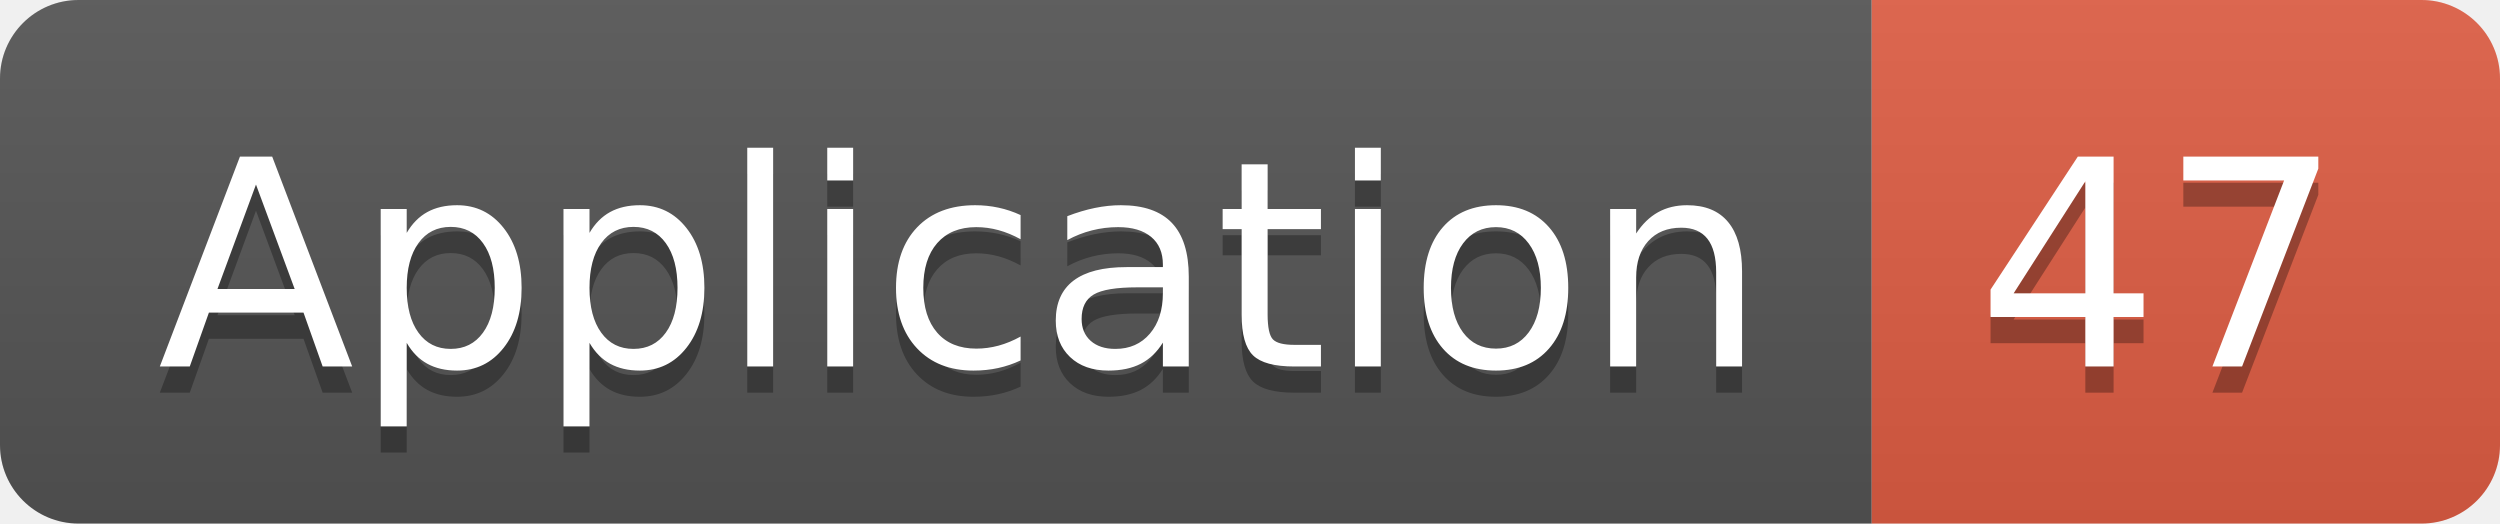
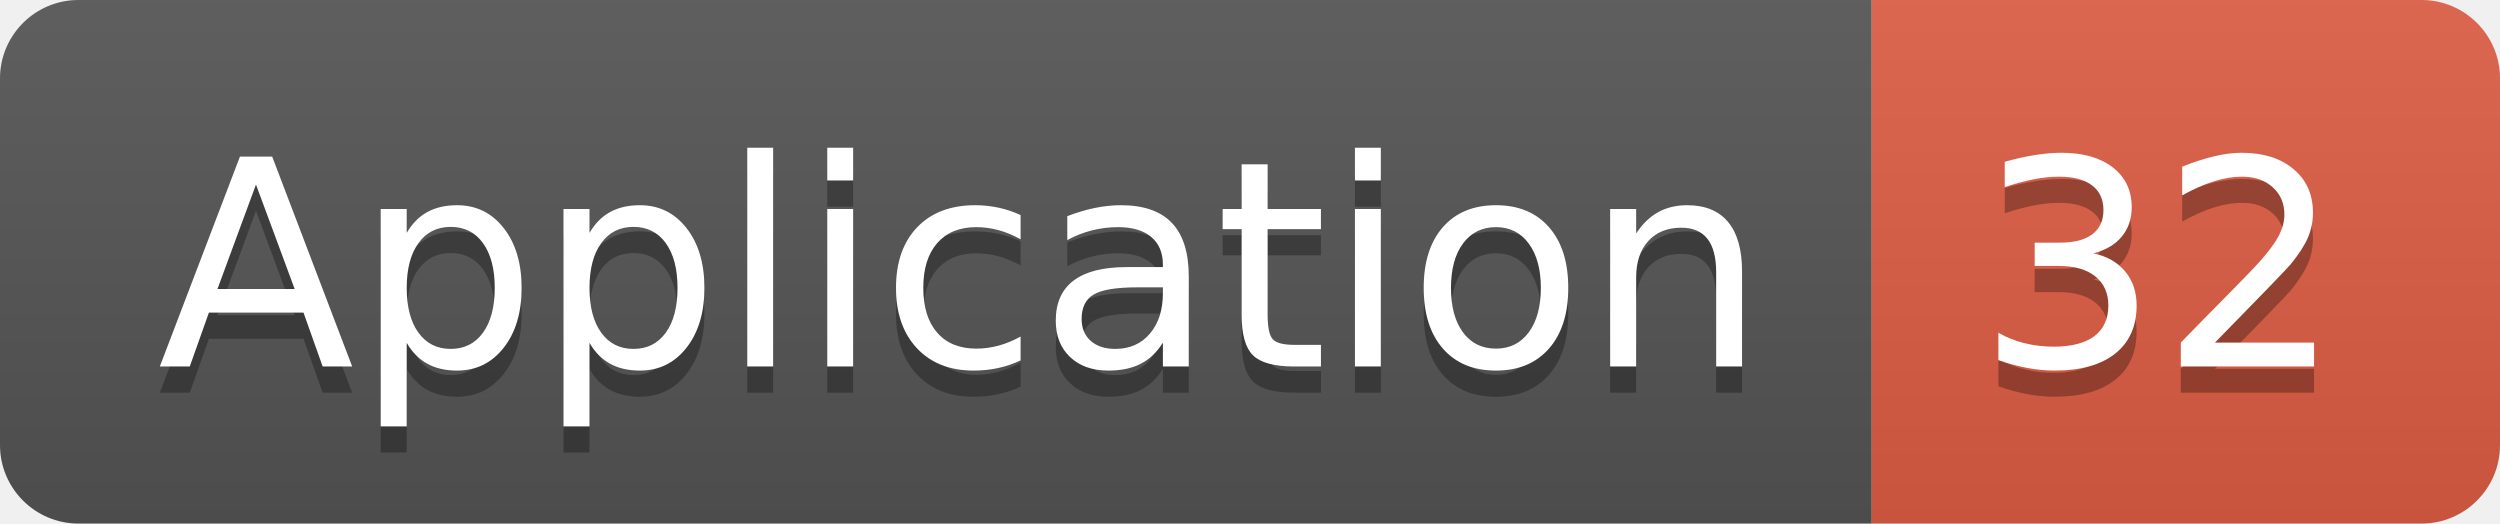
<svg xmlns="http://www.w3.org/2000/svg" width="95.5" height="20">
  <linearGradient id="smooth" x2="0" y2="100%">
    <stop offset="0" stop-color="#bbb" stop-opacity=".1" />
    <stop offset="1" stop-opacity=".1" />
  </linearGradient>
  <clipPath id="round">
    <rect width="95.5" height="20" rx="3" fill="#fff" />
  </clipPath>
  <g clip-path="url(#round)">
    <rect width="71.5" height="20" fill="#555" />
    <rect x="71.5" width="24.0" height="20" fill="#e05d44" />
    <rect width="95.5" height="20" fill="url(#smooth)" />
  </g>
  <g fill="#fff" text-anchor="middle" font-family="DejaVu Sans,Verdana,Geneva,sans-serif" font-size="110">
    <text x="367.5" y="150" fill="#010101" fill-opacity=".3" transform="scale(0.1)" textLength="615.0" lengthAdjust="spacing">Application</text>
    <text x="367.5" y="140" transform="scale(0.1)" textLength="615.0" lengthAdjust="spacing">Application</text>
-     <text x="825.0" y="150" fill="#010101" fill-opacity=".3" transform="scale(0.1)" textLength="140.0" lengthAdjust="spacing">47</text>
-     <text x="825.0" y="140" transform="scale(0.1)" textLength="140.0" lengthAdjust="spacing">47</text>
+     <text x="825.0" y="150" fill="#010101" fill-opacity=".3" transform="scale(0.1)" textLength="140.0" lengthAdjust="spacing">32</text>
+     <text x="825.0" y="140" transform="scale(0.1)" textLength="140.0" lengthAdjust="spacing">32</text>
  </g>
</svg>
